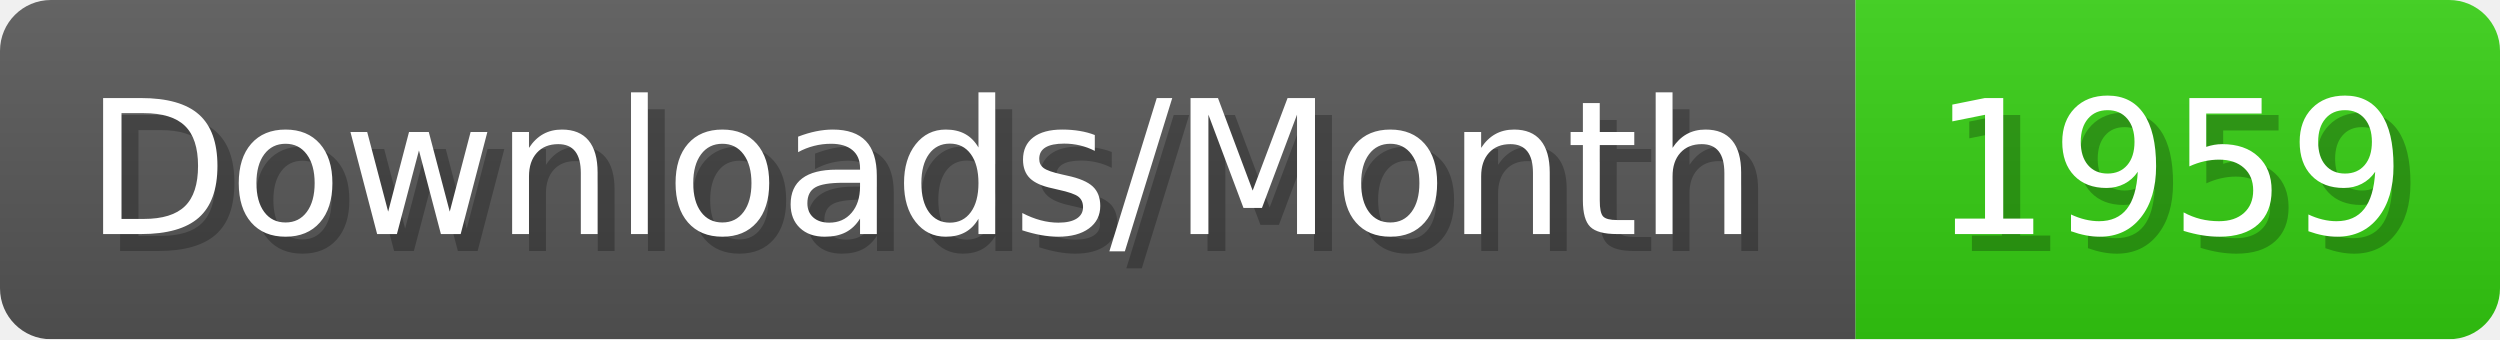
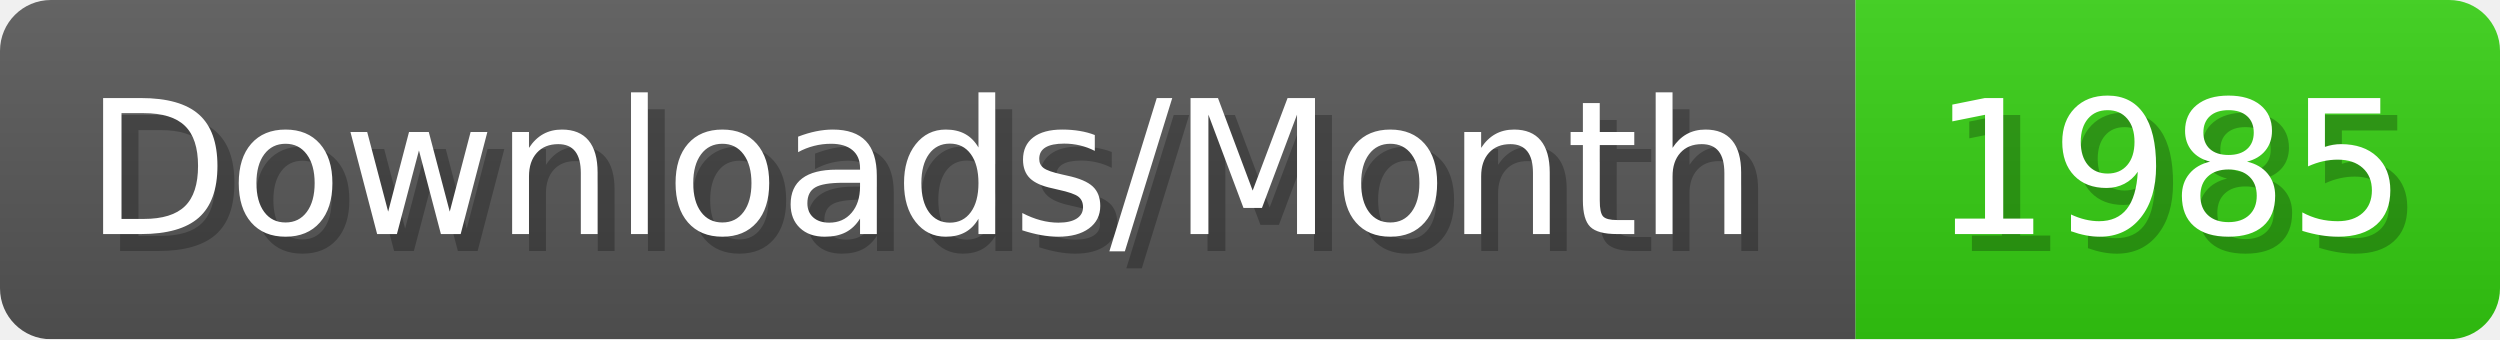
- <svg xmlns="http://www.w3.org/2000/svg" width="147.4" height="20" viewBox="0 0 1474 200" role="img" aria-label="Downloads/Month: 1959">
+ <svg xmlns="http://www.w3.org/2000/svg" width="147.4" height="20" viewBox="0 0 1474 200" role="img" aria-label="Downloads/Month: 1985">
  <linearGradient id="YlXUI" x2="0" y2="100%">
    <stop offset="0" stop-opacity=".1" stop-color="#EEE" />
    <stop offset="1" stop-opacity=".1" />
  </linearGradient>
  <mask id="JHhop">
    <rect width="1474" height="200" rx="30" fill="#FFF" />
  </mask>
  <g mask="url(#JHhop)">
    <rect width="1094" height="200" fill="#555" />
    <rect width="380" height="200" fill="#3C1" x="1094" />
    <rect width="1474" height="200" fill="url(#YlXUI)" />
  </g>
  <g aria-hidden="true" fill="#fff" text-anchor="start" font-family="Verdana,DejaVu Sans,sans-serif" font-size="110">
    <text x="60" y="148" textLength="994" fill="#000" opacity="0.25">Downloads/Month</text>
    <text x="50" y="138" textLength="994">Downloads/Month</text>
-     <text x="1149" y="148" textLength="280" fill="#000" opacity="0.25">1959</text>
-     <text x="1139" y="138" textLength="280">1959</text>
+     <text x="1149" y="148" textLength="280" fill="#000" opacity="0.25">1985</text>
+     <text x="1139" y="138" textLength="280">1985</text>
  </g>
</svg>
